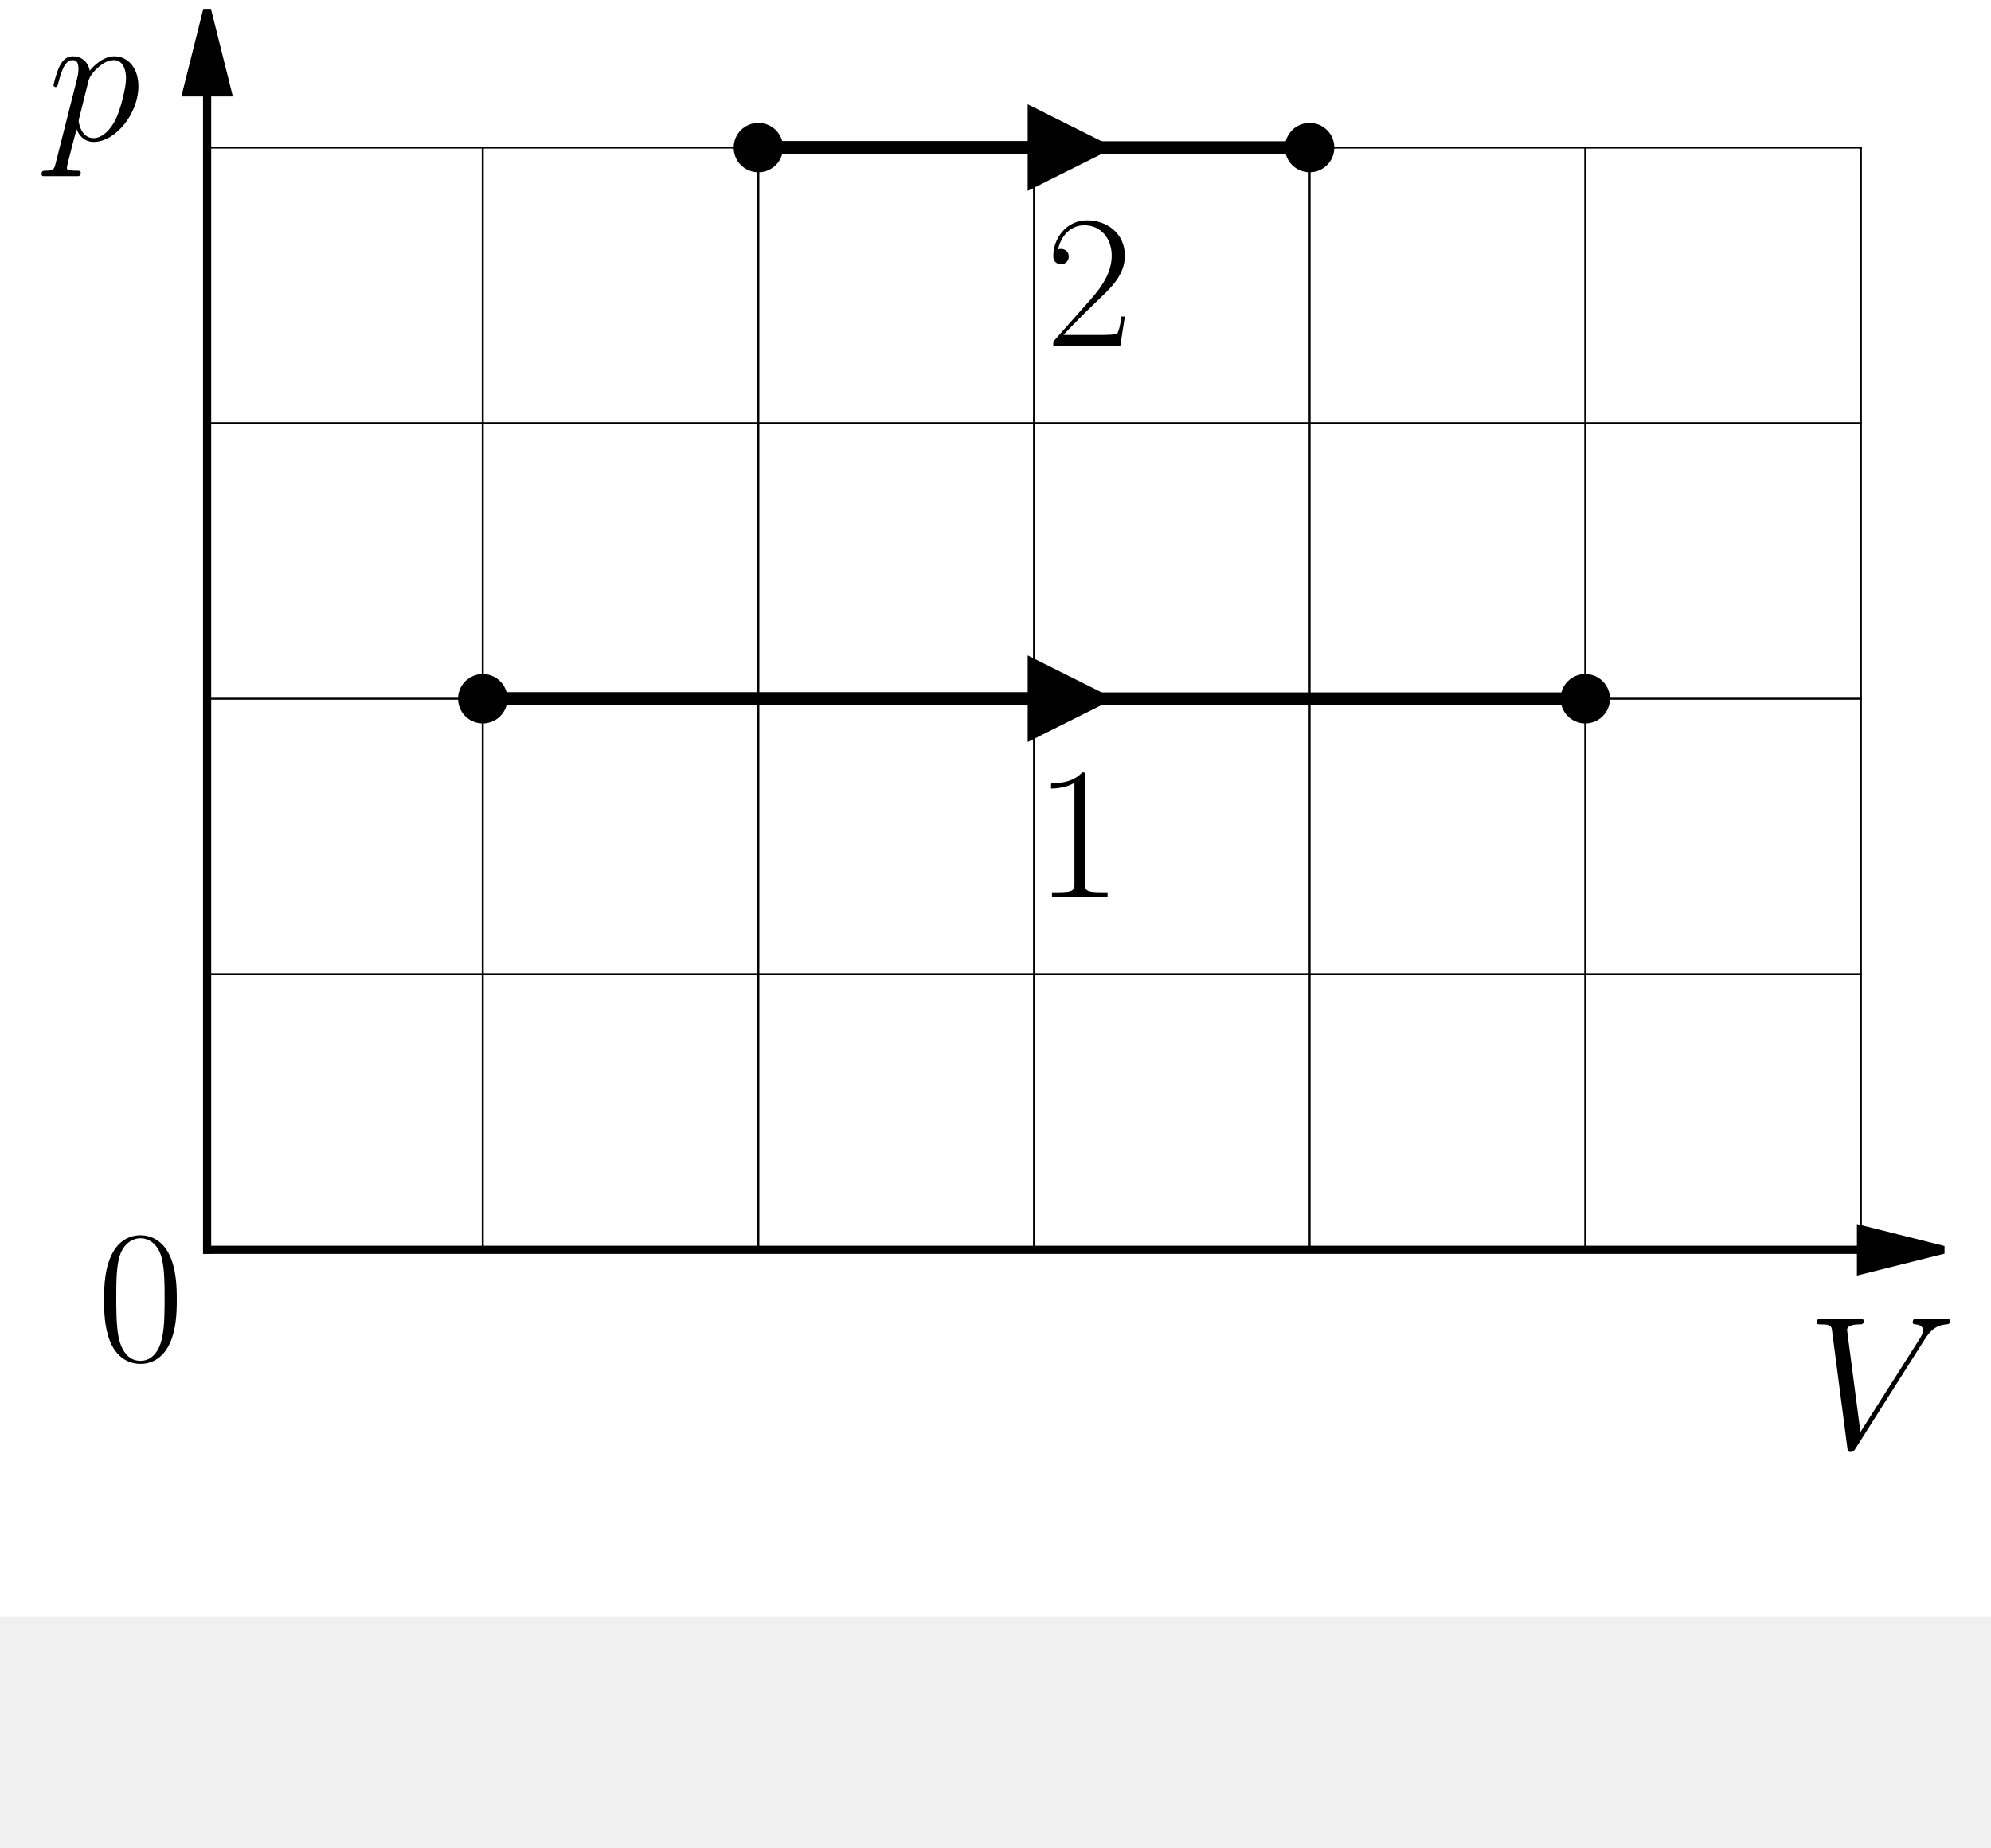
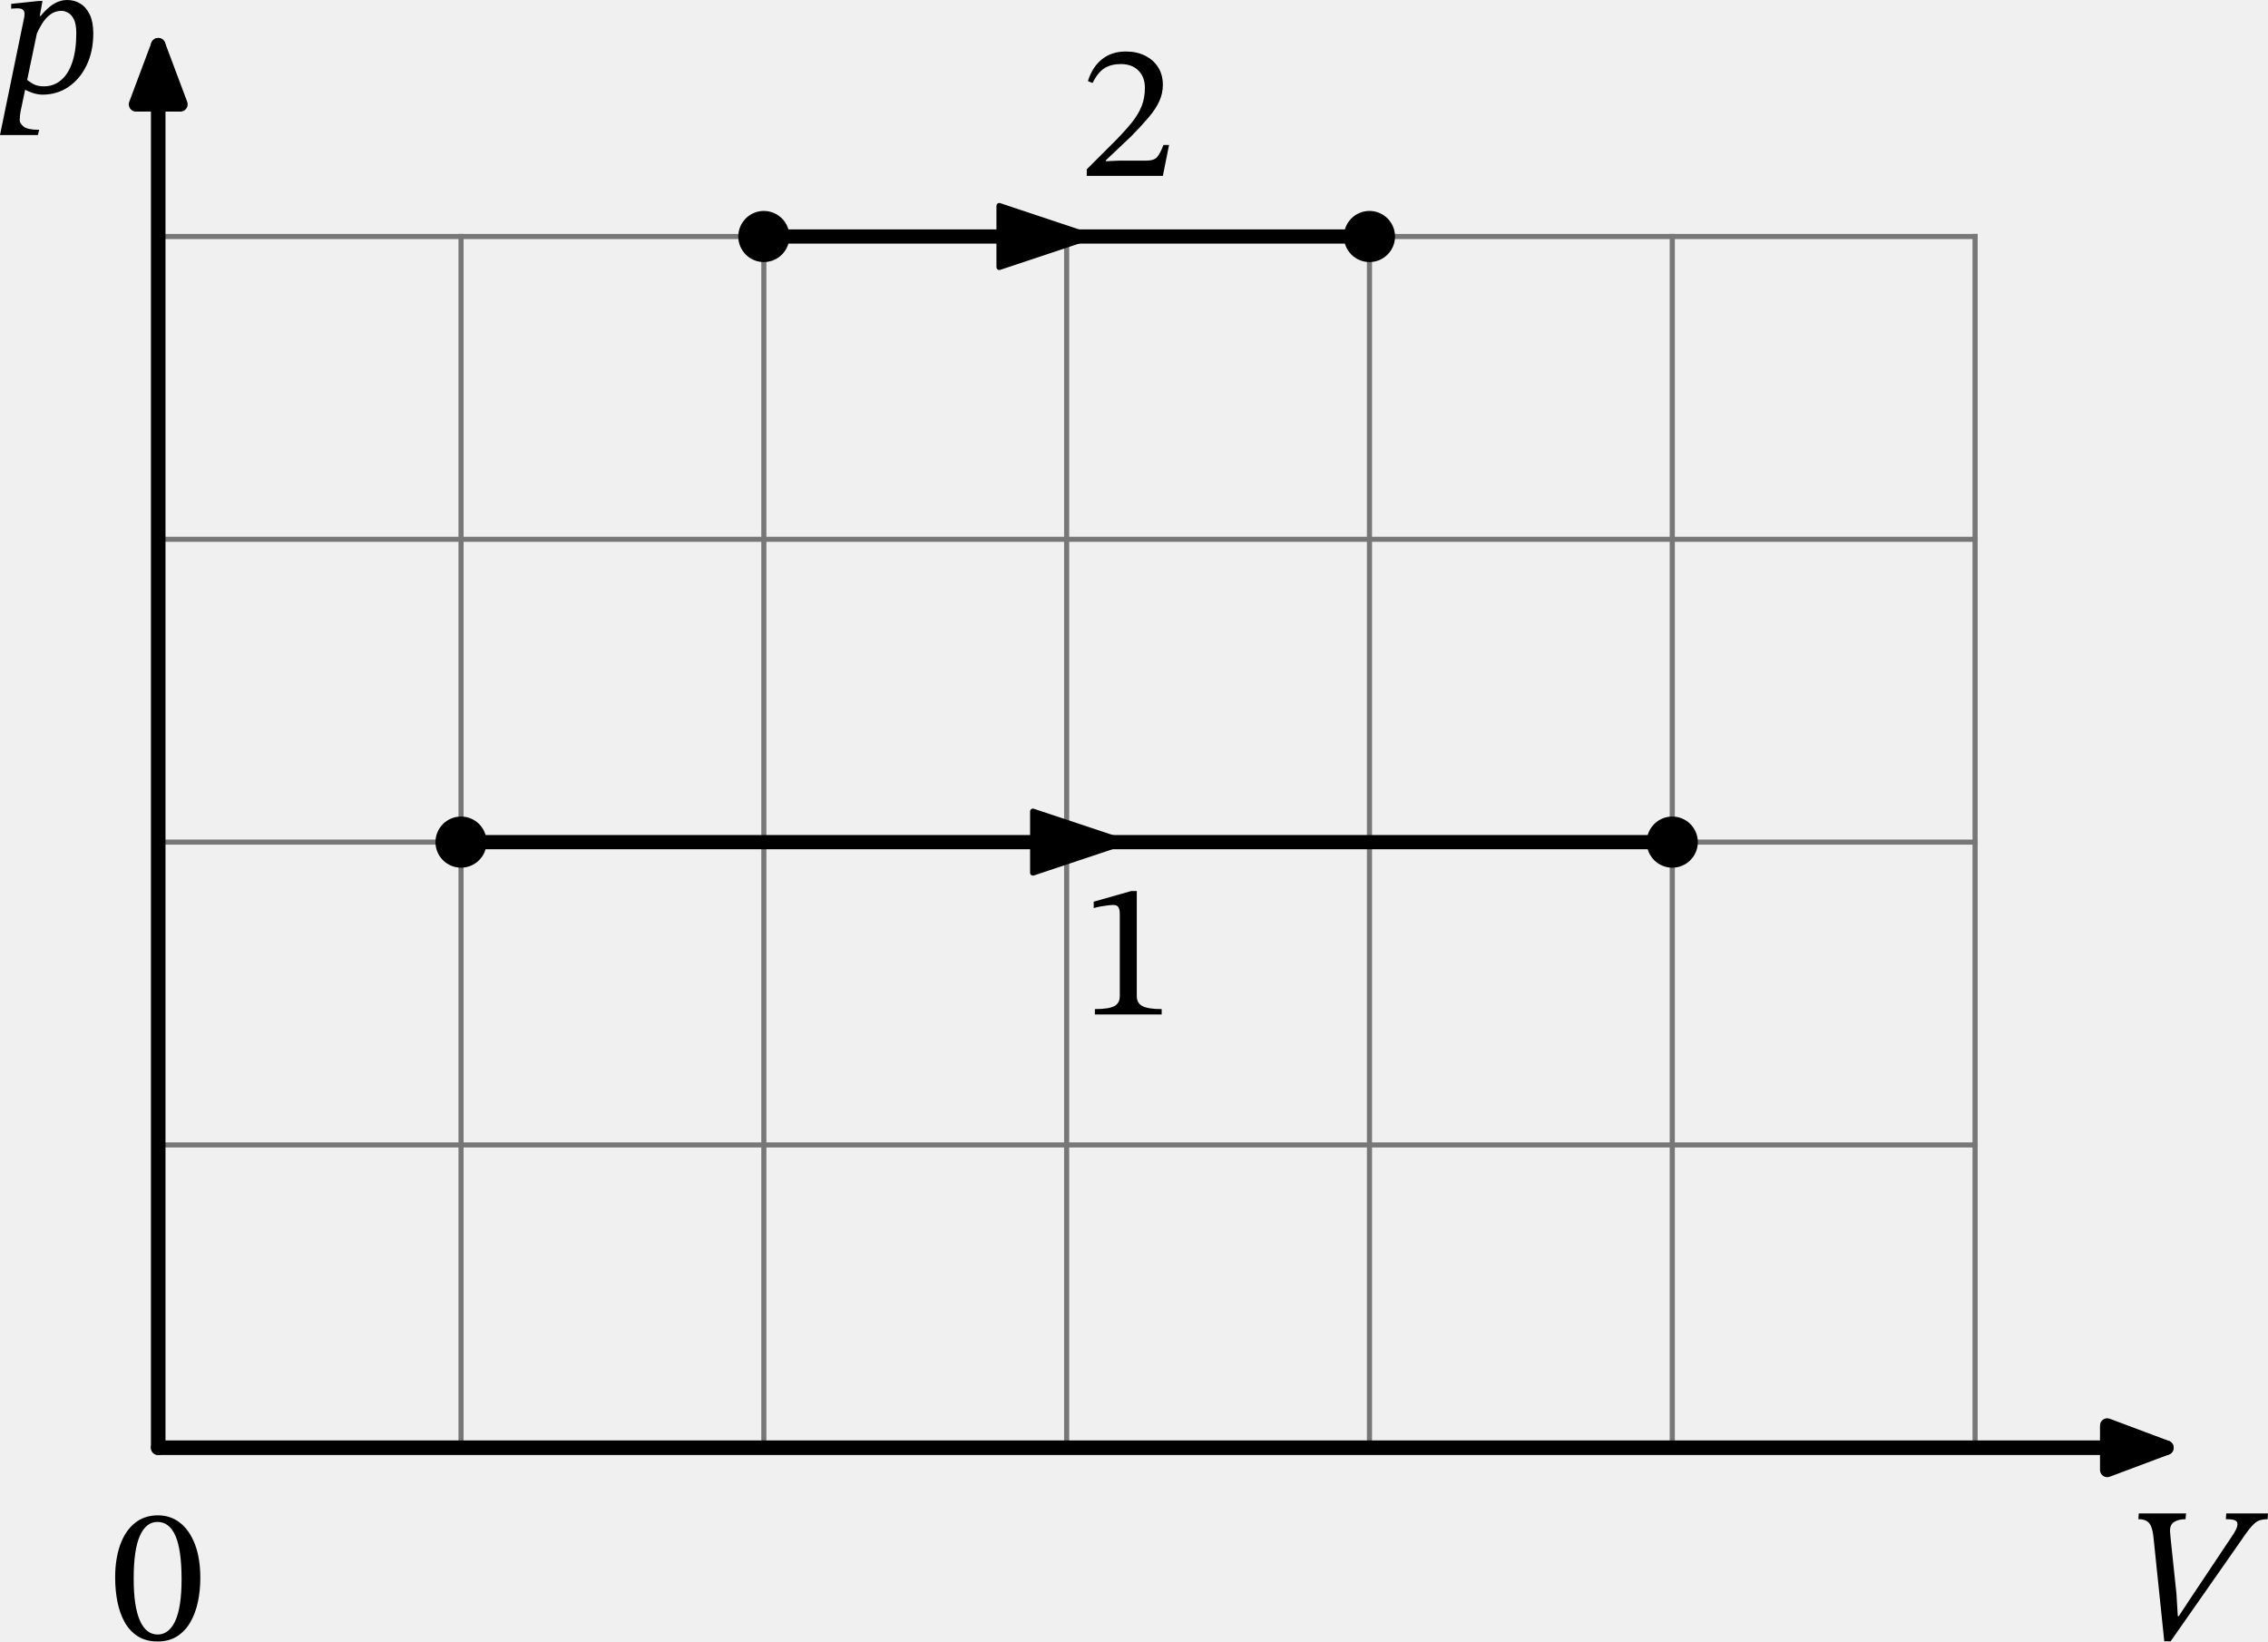
- <svg xmlns="http://www.w3.org/2000/svg" xmlns:xlink="http://www.w3.org/1999/xlink" width="302.242pt" height="280.512pt" viewBox="0 35 302.242 280.512" version="1.1">
-   <defs>
-     <style type="text/css">*{stroke-linejoin: round; stroke-linecap: butt}</style>
+ <svg xmlns="http://www.w3.org/2000/svg" xmlns:xlink="http://www.w3.org/1999/xlink" width="399.218pt" height="288.939pt" viewBox="0 0 399.218 288.939" version="1.1" id="svg27">
+   <defs id="defs1">
+     <style type="text/css" id="style1">*{stroke-linejoin: round; stroke-linecap: butt}</style>
  </defs>
-   <g id="figure_1">
-     <g id="patch_1">
-       <path d="M 0 280.512  L 302.242 280.512  L 302.242 0  L 0 0  z " style="fill: #ffffff" />
-     </g>
+   <g id="figure_1" transform="translate(-7.37,-14.88188)">
    <g id="axes_1">
-       <g id="patch_2">
-         <path d="M 31.44 36.489  L 34.578 49.042  L 31.461 49.042  L 31.461 224.776  L 31.419 224.776  L 31.419 49.042  L 28.302 49.042  z " style="stroke: #000000; stroke-width: 1.2; stroke-linejoin: miter" />
+       <g id="line2d_1">
+         <path d="M 88.521,269.718 V 56.512" style="fill:none;stroke:#777777;stroke-width:0.9;stroke-linecap:square" id="path3" />
+       </g>
+       <g id="line2d_2">
+         <path d="M 141.823,269.718 V 56.512" style="fill:none;stroke:#777777;stroke-width:0.9;stroke-linecap:square" id="path4" />
+       </g>
+       <g id="line2d_3">
+         <path d="M 195.124,269.718 V 56.512" style="fill:none;stroke:#777777;stroke-width:0.9;stroke-linecap:square" id="path5" />
+       </g>
+       <g id="line2d_4">
+         <path d="M 248.426,269.718 V 56.512" style="fill:none;stroke:#777777;stroke-width:0.9;stroke-linecap:square" id="path6" />
+       </g>
+       <g id="line2d_5">
+         <path d="M 301.727,269.718 V 56.512" style="fill:none;stroke:#777777;stroke-width:0.9;stroke-linecap:square" id="path7" />
+       </g>
+       <g id="line2d_6">
+         <path d="M 355.029,269.718 V 56.512" style="fill:none;stroke:#777777;stroke-width:0.9;stroke-linecap:square" id="path8" />
+       </g>
+       <g id="line2d_7">
+         <path d="M 35.22,216.416 H 355.029" style="fill:none;stroke:#777777;stroke-width:0.9;stroke-linecap:square" id="path9" />
+       </g>
+       <g id="line2d_8">
+         <path d="M 35.22,163.115 H 355.029" style="fill:none;stroke:#777777;stroke-width:0.9;stroke-linecap:square" id="path10" />
+       </g>
+       <g id="line2d_9">
+         <path d="M 35.22,109.813 H 355.029" style="fill:none;stroke:#777777;stroke-width:0.9;stroke-linecap:square" id="path11" />
+       </g>
+       <g id="line2d_10">
+         <path d="M 35.22,56.512 H 355.029" style="fill:none;stroke:#777777;stroke-width:0.9;stroke-linecap:square" id="path12" />
+       </g>
+       <g id="line2d_11">
+         <path d="m 141.823,56.512 h 1.077 1.077 1.077 1.077 1.077 1.077 1.077 1.077 1.077 1.077 1.077 1.077 1.077 1.077 1.077 1.077 1.077 1.077 1.077 1.077 1.077 1.077 1.077 1.077 1.077 1.077 1.077 1.077 1.077 1.077 1.077 1.077 1.077 1.077 1.077 1.077 1.077 1.077 1.077 1.077 1.077 1.077 1.077 1.077 1.077 1.077 1.077 1.077 1.077 1.077 1.077 1.077 1.077 1.077 1.077 1.077 1.077 1.077 1.077 1.077 1.077 1.077 1.077 1.077 1.077 1.077 1.077 1.077 1.077 1.077 1.077 1.077 1.077 1.077 1.077 1.077 1.077 1.077 1.077 1.077 1.077 1.077 1.077 1.077 1.077 1.077 1.077 1.077 1.077 1.077 1.077 1.077 1.077 1.077 1.077 1.077 1.077 1.077 1.077" clip-path="url(#p886f87c275)" style="fill:none;stroke:#000000;stroke-width:2.5;stroke-linecap:square" id="path13" />
+       </g>
+       <g id="line2d_12">
+         <path d="m 88.521,163.115 h 2.154 2.154 2.154 2.154 2.154 2.154 2.154 2.154 2.154 2.154 2.154 2.154 2.154 2.154 2.154 2.154 2.154 2.154 2.154 2.154 2.154 2.154 2.154 2.154 2.154 2.154 2.154 2.154 2.154 2.154 2.154 2.154 2.154 2.154 2.154 2.154 2.154 2.154 2.154 2.154 2.154 2.154 2.154 2.154 2.154 2.154 2.154 2.154 2.154 2.154 2.154 2.154 2.154 2.154 2.154 2.154 2.154 2.154 2.154 2.154 2.154 2.154 2.154 2.154 2.154 2.154 2.154 2.154 2.154 2.154 2.154 2.154 2.154 2.154 2.154 2.154 2.154 2.154 2.154 2.154 2.154 2.154 2.154 2.154 2.154 2.154 2.154 2.154 2.154 2.154 2.154 2.154 2.154 2.154 2.154 2.154 2.154 2.154 2.154" clip-path="url(#p886f87c275)" style="fill:none;stroke:#000000;stroke-width:2.5;stroke-linecap:square" id="path14" />
+       </g>
+       <g id="matplotlib.axis_1">
+         <g id="xtick_1">
+           <g id="line2d_13" />
+           <g id="text_1">
+             <g transform="matrix(0.34,0,0,-0.34,381.46,303.7198)" id="g14">
+               <defs id="defs14">
+                 <path id="STIXTwoText-Italic-56" d="M 1504,-32 H 1293 L 934,3430 q -25,218 -77,343 -51,125 -150,182 -99,58 -272,58 l 13,192 h 1568 l -19,-192 q -243,0 -384,-96 -141,-96 -128,-314 0,-32 9,-115 10,-83 10,-115 l 192,-1824 45,-749 h 32 l 371,563 1376,2061 q 90,128 144,237 54,109 54,185 0,96 -83,131 -83,36 -301,36 l 13,192 h 1383 l -13,-192 q -128,0 -228,-26 -99,-25 -189,-99 -89,-74 -195,-208 -105,-134 -252,-352 z" transform="scale(0.015625)" />
+               </defs>
+               <use xlink:href="#STIXTwoText-Italic-56" transform="translate(0,0.296875)" id="use14" />
+             </g>
+           </g>
+         </g>
+         <g id="xtick_2">
+           <g id="line2d_14" />
+           <g id="text_2">
+             <g transform="matrix(0.34,0,0,-0.34,26.72,303.7198)" id="g15">
+               <defs id="defs15">
+                 <path id="STIXTwoText-30" d="M 1581,-70 Q 1197,-70 928,99 659,269 492,563 326,858 249,1242 q -76,384 -76,806 0,608 163,1072 163,464 480,726 317,263 778,263 416,0 729,-247 314,-246 493,-710 179,-464 179,-1123 0,-410 -80,-788 Q 2835,864 2665,569 2496,275 2227,102 1958,-70 1581,-70 Z m 0,230 q 377,0 585,454 208,455 208,1376 0,973 -202,1437 -201,464 -598,464 -377,0 -582,-461 Q 787,2970 787,2016 787,1088 992,624 1197,160 1581,160 Z" transform="scale(0.015625)" />
+               </defs>
+               <use xlink:href="#STIXTwoText-30" transform="translate(0,0.796875)" id="use15" />
+             </g>
+           </g>
+         </g>
+       </g>
+       <g id="matplotlib.axis_2">
+         <g id="ytick_1">
+           <g id="line2d_15" />
+           <g id="text_3">
+             <g transform="matrix(0.34,0,0,-0.34,7.2,31.20188)" id="g16">
+               <defs id="defs16">
+                 <path id="STIXTwoText-Italic-70" d="m 1440,-70 q -166,0 -355,67 -189,67 -266,131 l 83,320 q 77,-77 221,-160 144,-83 362,-83 326,0 569,204 244,205 375,599 131,394 131,957 0,307 -83,467 -83,160 -199,217 -115,58 -204,58 -212,0 -372,-119 -160,-118 -275,-304 -115,-185 -205,-396 l 71,550 q 166,205 319,346 154,141 314,211 160,71 333,71 243,0 438,-122 196,-122 311,-365 115,-243 115,-614 0,-602 -221,-1060 Q 2682,448 2304,189 1926,-70 1440,-70 Z M 1286,-1408 H 32 l 800,3891 q 6,32 9,61 4,29 4,61 0,96 -55,140 -54,45 -182,45 -70,0 -138,-6 -67,-6 -67,-6 v 160 l 915,96 h 122 l -90,-493 h 26 L 710,-646 q -6,-45 -16,-122 -9,-77 -9,-147 0,-109 131,-214 131,-106 515,-106 z" transform="scale(0.015625)" />
+               </defs>
+               <use xlink:href="#STIXTwoText-Italic-70" transform="translate(0,0.09375)" id="use16" />
+             </g>
+           </g>
+         </g>
      </g>
      <g id="patch_3">
-         <path d="M 295.042 224.776  L 282.489 227.914  L 282.489 224.797  L 31.44 224.797  L 31.44 224.755  L 282.489 224.755  L 282.489 221.638  z " style="stroke: #000000; stroke-width: 1.2; stroke-linejoin: miter" />
+         <path d="m 199.97,56.512 q 0.538,0 -0.504,0" clip-path="url(#p886f87c275)" style="fill:none;stroke:#000000;stroke-linecap:round" id="path16" />
+         <path d="m 183.266,51.112 16.2,5.4 -16.2,5.4 z" clip-path="url(#p886f87c275)" style="stroke:#000000;stroke-linecap:round" id="path17" />
+       </g>
+       <g id="text_4">
+         <g transform="matrix(0.34,0,0,-0.34,197.3698,45.84497)" id="g17">
+           <defs id="defs17">
+             <path id="STIXTwoText-32" d="M 2765,0 H 243 v 218 l 973,972 q 320,327 531,592 211,266 317,535 106,269 106,601 0,359 -215,573 -214,215 -585,215 -314,0 -535,-135 -221,-134 -400,-493 l -153,64 q 147,468 467,724 320,256 787,256 365,0 640,-138 275,-138 432,-384 157,-246 157,-586 0,-281 -119,-541 -118,-259 -352,-534 -233,-275 -572,-621 L 877,518 v -32 l 448,20 h 889 q 256,0 358,115 103,115 212,403 h 186 z" transform="scale(0.015625)" />
+           </defs>
+           <use xlink:href="#STIXTwoText-32" id="use17" />
+         </g>
      </g>
      <g id="patch_4">
-         <path d="M 167.007 141.093  L 156.965 146.114  L 156.965 141.114  L 73.282 141.114  L 73.282 141.072  L 156.965 141.072  L 156.965 136.072  z " clip-path="url(#pdd781e63fd)" style="stroke: #000000; stroke-width: 1.92; stroke-linejoin: miter" />
+         <path d="m 206.814,163.115 q 0.078,0 -1.426,0" clip-path="url(#p886f87c275)" style="fill:none;stroke:#000000;stroke-linecap:round" id="path18" />
+         <path d="m 189.188,157.715 16.2,5.4 -16.2,5.4 z" clip-path="url(#p886f87c275)" style="stroke:#000000;stroke-linecap:round" id="path19" />
+       </g>
+       <g id="text_5">
+         <g transform="matrix(0.34,0,0,-0.34,197.3698,193.4585)" id="g19">
+           <defs id="defs19">
+             <path id="STIXTwoText-31" d="M 2726,0 H 512 v 179 q 454,0 640,96 186,96 186,333 v 2707 q 0,167 -45,240 -45,74 -167,74 -64,0 -179,-13 -115,-13 -243,-36 -128,-22 -230,-54 v 212 l 1241,352 h 186 V 608 q 0,-237 192,-333 192,-96 633,-96 z" transform="scale(0.015625)" />
+           </defs>
+           <use xlink:href="#STIXTwoText-31" id="use19" />
+         </g>
+       </g>
+       <g id="line2d_16">
+         <path d="M 141.823,56.512" clip-path="url(#p886f87c275)" style="fill:none;stroke:#000000;stroke-width:1.5;stroke-linecap:square" id="path20" />
+         <defs id="defs20">
+           <path id="mdfb4baa7ed" d="M 0,4 C 1.061,4 2.078,3.579 2.828,2.828 3.579,2.078 4,1.061 4,0 4,-1.061 3.579,-2.078 2.828,-2.828 2.078,-3.579 1.061,-4 0,-4 -1.061,-4 -2.078,-3.579 -2.828,-2.828 -3.579,-2.078 -4,-1.061 -4,0 -4,1.061 -3.579,2.078 -2.828,2.828 -2.078,3.579 -1.061,4 0,4 Z" style="stroke:#000000" />
+         </defs>
+         <g clip-path="url(#p886f87c275)" id="g20">
+           <use xlink:href="#mdfb4baa7ed" x="141.823" y="56.512" style="stroke:#000000" id="use20" />
+         </g>
+       </g>
+       <g id="line2d_17">
+         <path d="M 248.426,56.512" clip-path="url(#p886f87c275)" style="fill:none;stroke:#000000;stroke-width:1.5;stroke-linecap:square" id="path21" />
+         <g clip-path="url(#p886f87c275)" id="g21">
+           <use xlink:href="#mdfb4baa7ed" x="248.426" y="56.512" style="stroke:#000000" id="use21" />
+         </g>
+       </g>
+       <g id="line2d_18">
+         <path d="M 88.521,163.115" clip-path="url(#p886f87c275)" style="fill:none;stroke:#000000;stroke-width:1.5;stroke-linecap:square" id="path22" />
+         <g clip-path="url(#p886f87c275)" id="g22">
+           <use xlink:href="#mdfb4baa7ed" x="88.521" y="163.115" style="stroke:#000000" id="use22" />
+         </g>
+       </g>
+       <g id="line2d_19">
+         <path d="M 301.727,163.115" clip-path="url(#p886f87c275)" style="fill:none;stroke:#000000;stroke-width:1.5;stroke-linecap:square" id="path23" />
+         <g clip-path="url(#p886f87c275)" id="g23">
+           <use xlink:href="#mdfb4baa7ed" x="301.727" y="163.115" style="stroke:#000000" id="use23" />
+         </g>
      </g>
      <g id="patch_5">
-         <path d="M 167.007 57.41  L 156.965 62.431  L 156.965 57.431  L 115.123 57.431  L 115.123 57.389  L 156.965 57.389  L 156.965 52.389  z " clip-path="url(#pdd781e63fd)" style="stroke: #000000; stroke-width: 1.92; stroke-linejoin: miter" />
+         <path d="m 35.22,269.718 q 178.56,0 353.475,0" style="fill:none;stroke:#000000;stroke-width:2.56;stroke-linecap:round" id="path24" />
+         <path d="m 378.295,265.818 10.4,3.9 -10.4,3.9 z" style="stroke:#000000;stroke-width:2.56;stroke-linecap:round" id="path25" />
      </g>
-       <g id="line2d_1">
-         <path d="M 73.282 141.093  L 240.648 141.093  " clip-path="url(#pdd781e63fd)" style="fill: none; stroke: #000000; stroke-width: 1.92; stroke-linecap: square" />
-       </g>
-       <g id="line2d_2">
-         <path d="M 115.123 57.41  L 198.806 57.41  " clip-path="url(#pdd781e63fd)" style="fill: none; stroke: #000000; stroke-width: 1.92; stroke-linecap: square" />
-       </g>
-       <g id="line2d_3">
-         <defs>
-           <path id="mdb765225c9" d="M 0 3.25  C 0.862 3.25 1.689 2.908 2.298 2.298  C 2.908 1.689 3.25 0.862 3.25 0  C 3.25 -0.862 2.908 -1.689 2.298 -2.298  C 1.689 -2.908 0.862 -3.25 0 -3.25  C -0.862 -3.25 -1.689 -2.908 -2.298 -2.298  C -2.908 -1.689 -3.25 -0.862 -3.25 0  C -3.25 0.862 -2.908 1.689 -2.298 2.298  C -1.689 2.908 -0.862 3.25 0 3.25  z " style="stroke: #000000" />
-         </defs>
-         <g clip-path="url(#pdd781e63fd)">
-           <use xlink:href="#mdb765225c9" x="73.282" y="141.093" style="stroke: #000000" />
-         </g>
-       </g>
-       <g id="line2d_4">
-         <g clip-path="url(#pdd781e63fd)">
-           <use xlink:href="#mdb765225c9" x="240.648" y="141.093" style="stroke: #000000" />
-         </g>
-       </g>
-       <g id="line2d_5">
-         <g clip-path="url(#pdd781e63fd)">
-           <use xlink:href="#mdb765225c9" x="115.123" y="57.41" style="stroke: #000000" />
-         </g>
-       </g>
-       <g id="line2d_6">
-         <g clip-path="url(#pdd781e63fd)">
-           <use xlink:href="#mdb765225c9" x="198.806" y="57.41" style="stroke: #000000" />
-         </g>
-       </g>
-       <g id="line2d_7">
-         <path d="M 31.44 224.776  L 31.44 57.41  " clip-path="url(#pdd781e63fd)" style="fill: none; stroke: #000000; stroke-width: 0.3; stroke-linecap: square" />
-       </g>
-       <g id="line2d_8">
-         <path d="M 73.282 224.776  L 73.282 57.41  " clip-path="url(#pdd781e63fd)" style="fill: none; stroke: #000000; stroke-width: 0.3; stroke-linecap: square" />
-       </g>
-       <g id="line2d_9">
-         <path d="M 115.123 224.776  L 115.123 57.41  " clip-path="url(#pdd781e63fd)" style="fill: none; stroke: #000000; stroke-width: 0.3; stroke-linecap: square" />
-       </g>
-       <g id="line2d_10">
-         <path d="M 156.965 224.776  L 156.965 57.41  " clip-path="url(#pdd781e63fd)" style="fill: none; stroke: #000000; stroke-width: 0.3; stroke-linecap: square" />
-       </g>
-       <g id="line2d_11">
-         <path d="M 198.806 224.776  L 198.806 57.41  " clip-path="url(#pdd781e63fd)" style="fill: none; stroke: #000000; stroke-width: 0.3; stroke-linecap: square" />
-       </g>
-       <g id="line2d_12">
-         <path d="M 240.648 224.776  L 240.648 57.41  " clip-path="url(#pdd781e63fd)" style="fill: none; stroke: #000000; stroke-width: 0.3; stroke-linecap: square" />
-       </g>
-       <g id="line2d_13">
-         <path d="M 282.489 224.776  L 282.489 57.41  " clip-path="url(#pdd781e63fd)" style="fill: none; stroke: #000000; stroke-width: 0.3; stroke-linecap: square" />
-       </g>
-       <g id="line2d_14">
-         <path d="M 31.44 224.776  L 282.489 224.776  " clip-path="url(#pdd781e63fd)" style="fill: none; stroke: #000000; stroke-width: 0.3; stroke-linecap: square" />
-       </g>
-       <g id="line2d_15">
-         <path d="M 31.44 182.934  L 282.489 182.934  " clip-path="url(#pdd781e63fd)" style="fill: none; stroke: #000000; stroke-width: 0.3; stroke-linecap: square" />
-       </g>
-       <g id="line2d_16">
-         <path d="M 31.44 141.093  L 282.489 141.093  " clip-path="url(#pdd781e63fd)" style="fill: none; stroke: #000000; stroke-width: 0.3; stroke-linecap: square" />
-       </g>
-       <g id="line2d_17">
-         <path d="M 31.44 99.251  L 282.489 99.251  " clip-path="url(#pdd781e63fd)" style="fill: none; stroke: #000000; stroke-width: 0.3; stroke-linecap: square" />
-       </g>
-       <g id="line2d_18">
-         <path d="M 31.44 57.41  L 282.489 57.41  " clip-path="url(#pdd781e63fd)" style="fill: none; stroke: #000000; stroke-width: 0.3; stroke-linecap: square" />
-       </g>
-       <g id="text_1">
-         <g transform="translate(274.2432 254.8815) scale(0.29 -0.29)">
-           <defs>
-             <path id="CMMI12-56" d="M 3962 3640  C 4179 3984 4378 4136 4704 4162  C 4768 4168 4819 4168 4819 4282  C 4819 4308 4806 4346 4749 4346  C 4634 4346 4358 4346 4243 4346  C 4058 4346 3866 4346 3686 4346  C 3635 4346 3571 4346 3571 4226  C 3571 4168 3629 4162 3654 4162  C 3891 4143 3917 4029 3917 3952  C 3917 3857 3827 3710 3821 3704  L 1811 540  L 1363 3969  C 1363 4160 1696 4160 1766 4160  C 1862 4160 1920 4160 1920 4282  C 1920 4346 1850 4346 1830 4346  C 1722 4346 1594 4346 1485 4346  L 1126 4346  C 659 4346 467 4346 461 4346  C 422 4346 346 4346 346 4230  C 346 4160 390 4160 493 4160  C 819 4160 838 4102 858 3944  L 1370 24  C 1389 -109 1389 -128 1478 -128  C 1555 -128 1587 -109 1651 -8  L 3962 3640  z " transform="scale(0.015625)" />
-           </defs>
-           <use xlink:href="#CMMI12-56" transform="scale(0.996264)" />
-         </g>
-       </g>
-       <g id="text_2">
-         <g transform="translate(7.2 56.2635) scale(0.29 -0.29)">
-           <defs>
-             <path id="CMMI12-70" d="M 275 -789  C 230 -980 205 -1031 -58 -1031  C -134 -1031 -198 -1031 -198 -1152  C -198 -1165 -192 -1216 -122 -1216  C -38 -1216 51 -1216 134 -1216  L 410 -1216  C 544 -1216 870 -1216 1005 -1216  C 1043 -1216 1120 -1216 1120 -1101  C 1120 -1031 1075 -1031 966 -1031  C 672 -1031 653 -987 653 -937  C 653 -861 941 219 979 364  C 1050 185 1222 -64 1555 -64  C 2278 -64 3059 875 3059 1814  C 3059 2401 2726 2816 2246 2816  C 1837 2816 1491 2420 1421 2331  C 1370 2650 1120 2816 864 2816  C 678 2816 531 2727 410 2484  C 294 2254 205 1865 205 1839  C 205 1814 230 1782 275 1782  C 326 1782 333 1788 371 1935  C 467 2312 589 2689 845 2689  C 992 2689 1043 2587 1043 2397  C 1043 2245 1024 2181 998 2067  L 275 -789  z M 1382 1993  C 1427 2171 1606 2357 1709 2446  C 1779 2510 1990 2689 2234 2689  C 2515 2689 2643 2408 2643 2076  C 2643 1769 2464 1047 2304 715  C 2144 370 1850 64 1555 64  C 1120 64 1050 613 1050 639  C 1050 658 1062 709 1069 741  L 1382 1993  z " transform="scale(0.015625)" />
-           </defs>
-           <use xlink:href="#CMMI12-70" transform="scale(0.996264)" />
-         </g>
-       </g>
-       <g id="text_3">
-         <g transform="translate(157.0343 171.2086) scale(0.29 -0.29)">
-           <defs>
-             <path id="CMR17-31" d="M 1702 4058  C 1702 4192 1696 4192 1606 4192  C 1357 3916 979 3827 621 3827  C 602 3827 570 3827 563 3808  C 557 3795 557 3782 557 3648  C 755 3648 1088 3686 1344 3839  L 1344 461  C 1344 236 1331 160 781 160  L 589 160  L 589 0  C 896 0 1216 0 1523 0  C 1830 0 2150 0 2458 0  L 2458 160  L 2266 160  C 1715 160 1702 230 1702 458  L 1702 4058  z " transform="scale(0.015625)" />
-           </defs>
-           <use xlink:href="#CMR17-31" transform="scale(0.996264)" />
-         </g>
-       </g>
-       <g id="text_4">
-         <g transform="translate(158.7079 87.52556) scale(0.29 -0.29)">
-           <defs>
-             <path id="CMR17-32" d="M 2669 989  L 2554 989  C 2490 536 2438 459 2413 420  C 2381 369 1920 369 1830 369  L 602 369  C 832 619 1280 1072 1824 1597  C 2214 1967 2669 2402 2669 3035  C 2669 3790 2067 4224 1395 4224  C 691 4224 262 3604 262 3030  C 262 2780 448 2748 525 2748  C 589 2748 781 2787 781 3010  C 781 3207 614 3264 525 3264  C 486 3264 448 3258 422 3245  C 544 3790 915 4058 1306 4058  C 1862 4058 2227 3617 2227 3035  C 2227 2479 1901 2000 1536 1584  L 262 146  L 262 0  L 2515 0  L 2669 989  z " transform="scale(0.015625)" />
-           </defs>
-           <use xlink:href="#CMR17-32" transform="scale(0.996264)" />
-         </g>
-       </g>
-       <g id="text_5">
-         <g transform="translate(14.70361 241.5125) scale(0.29 -0.29)">
-           <defs>
-             <path id="CMR17-30" d="M 2688 2025  C 2688 2416 2682 3080 2413 3591  C 2176 4039 1798 4198 1466 4198  C 1158 4198 768 4058 525 3597  C 269 3118 243 2524 243 2025  C 243 1661 250 1106 448 619  C 723 -39 1216 -128 1466 -128  C 1760 -128 2208 -7 2470 600  C 2662 1042 2688 1559 2688 2025  z M 1466 -26  C 1056 -26 813 325 723 812  C 653 1188 653 1738 653 2096  C 653 2588 653 2997 736 3387  C 858 3929 1216 4096 1466 4096  C 1728 4096 2067 3923 2189 3400  C 2272 3036 2278 2607 2278 2096  C 2278 1680 2278 1169 2202 792  C 2067 95 1690 -26 1466 -26  z " transform="scale(0.015625)" />
-           </defs>
-           <use xlink:href="#CMR17-30" transform="scale(0.996264)" />
-         </g>
+       <g id="patch_6">
+         <path d="m 35.22,269.718 q 0,-125.259 0,-246.872" style="fill:none;stroke:#000000;stroke-width:2.56;stroke-linecap:round" id="path26" />
+         <path d="m 31.32,33.246 3.9,-10.4 3.9,10.4 z" style="stroke:#000000;stroke-width:2.56;stroke-linecap:round" id="path27" />
      </g>
    </g>
  </g>
-   <defs>
-     <clipPath id="pdd781e63fd">
-       <rect x="28.302" y="7.2" width="266.74" height="266.112" />
+   <defs id="defs27">
+     <clipPath id="p886f87c275">
+       <rect x="35.22" y="19.201" width="357.12" height="250.517" id="rect27" />
    </clipPath>
  </defs>
</svg>
